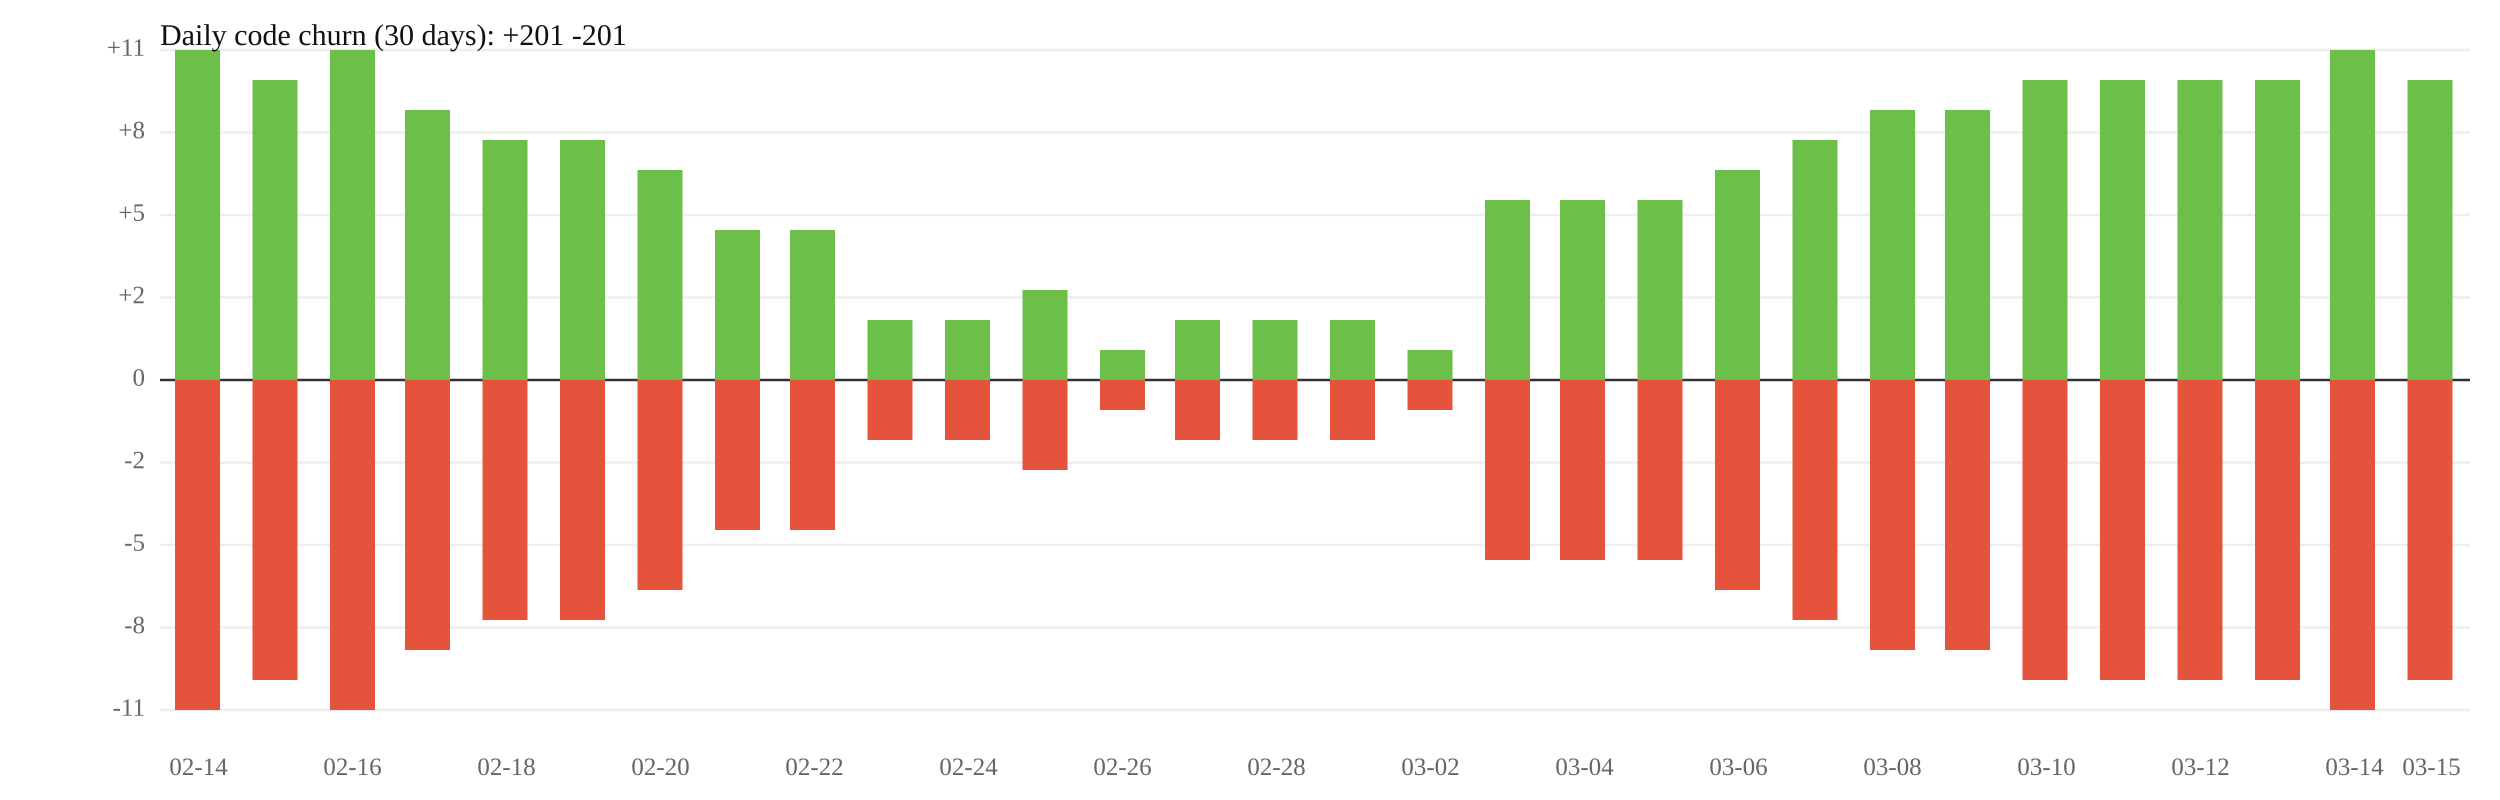
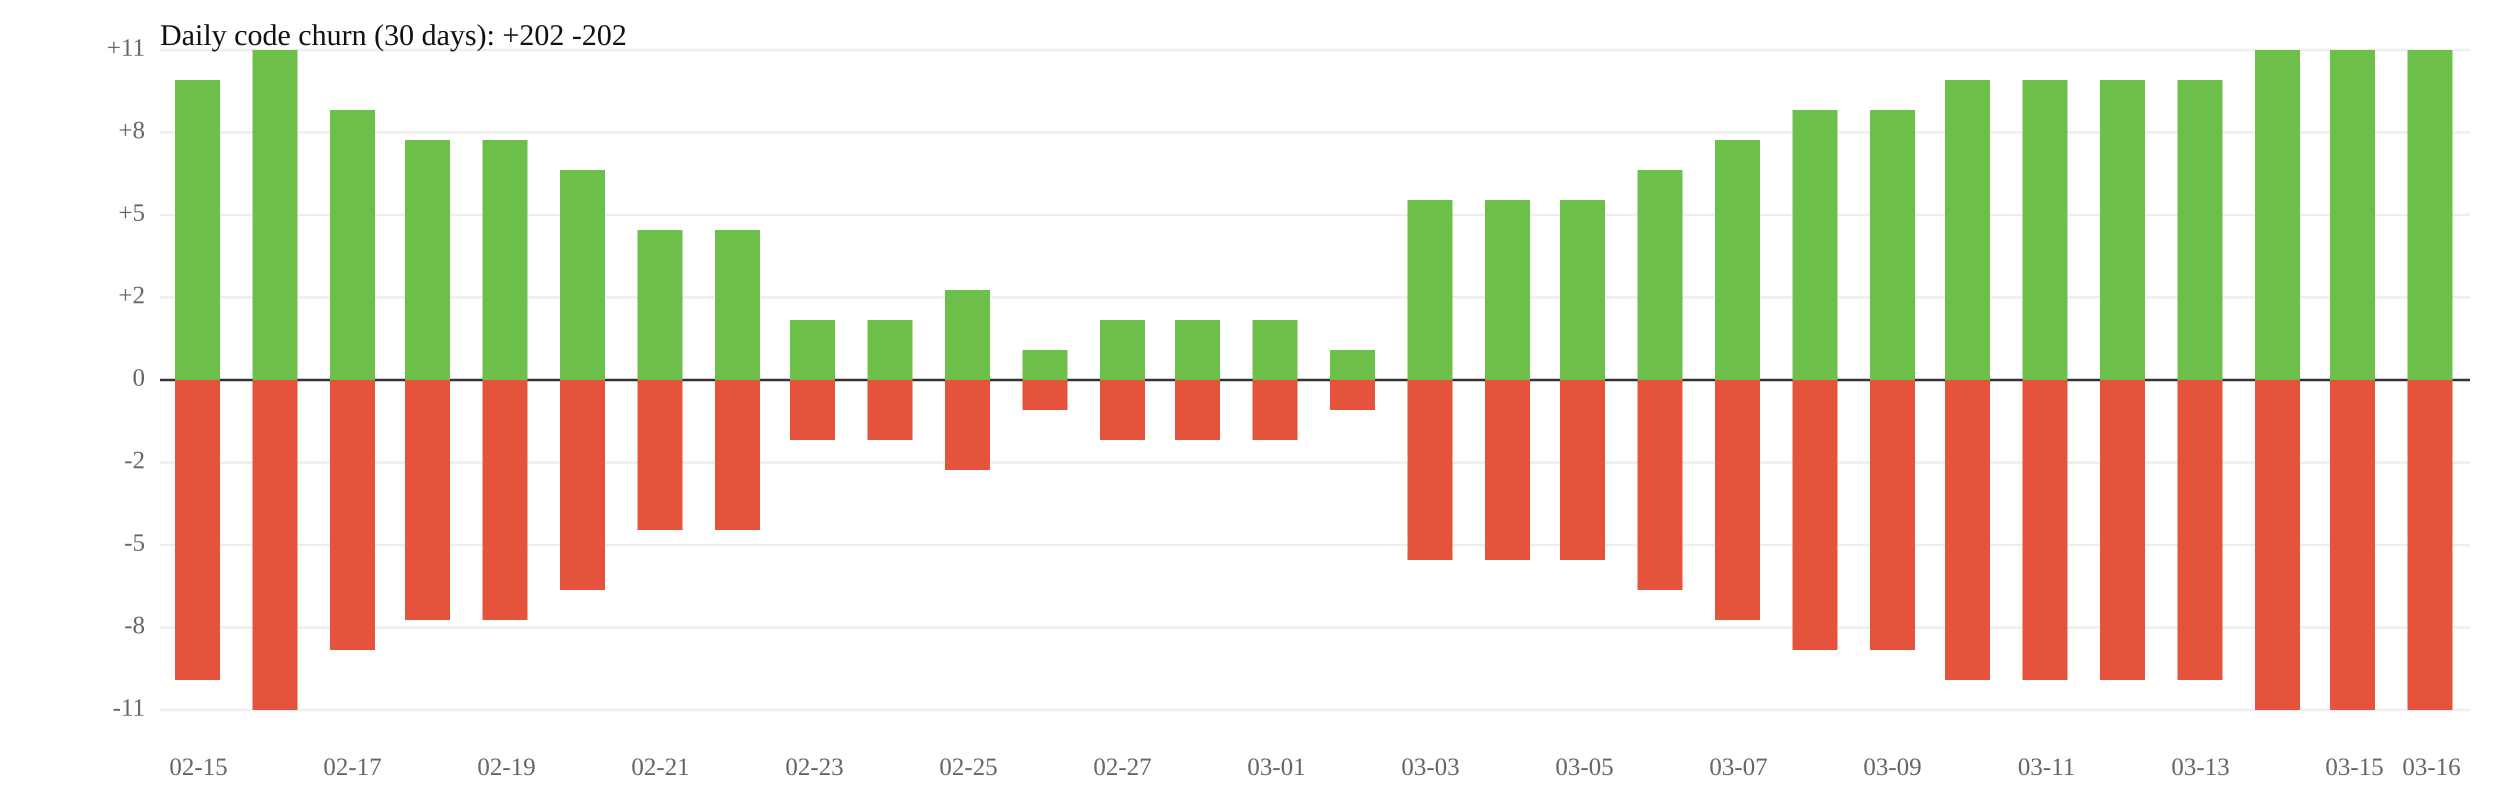
<svg xmlns="http://www.w3.org/2000/svg" width="1000" height="320" viewBox="0 0 1000 320">
  <rect width="100%" height="100%" fill="white" />
  <line x1="64" y1="119" x2="988" y2="119" stroke="#eee" />
  <line x1="64" y1="185" x2="988" y2="185" stroke="#eee" />
  <text x="58" y="119" font-size="10" text-anchor="end" dominant-baseline="middle" fill="#666">+2</text>
  <text x="58" y="185" font-size="10" text-anchor="end" dominant-baseline="middle" fill="#666">-2</text>
  <line x1="64" y1="86" x2="988" y2="86" stroke="#eee" />
  <line x1="64" y1="218" x2="988" y2="218" stroke="#eee" />
  <text x="58" y="86" font-size="10" text-anchor="end" dominant-baseline="middle" fill="#666">+5</text>
  <text x="58" y="218" font-size="10" text-anchor="end" dominant-baseline="middle" fill="#666">-5</text>
  <line x1="64" y1="53" x2="988" y2="53" stroke="#eee" />
  <line x1="64" y1="251" x2="988" y2="251" stroke="#eee" />
  <text x="58" y="53" font-size="10" text-anchor="end" dominant-baseline="middle" fill="#666">+8</text>
  <text x="58" y="251" font-size="10" text-anchor="end" dominant-baseline="middle" fill="#666">-8</text>
  <line x1="64" y1="20" x2="988" y2="20" stroke="#eee" />
  <line x1="64" y1="284" x2="988" y2="284" stroke="#eee" />
  <text x="58" y="20" font-size="10" text-anchor="end" dominant-baseline="middle" fill="#666">+11</text>
  <text x="58" y="284" font-size="10" text-anchor="end" dominant-baseline="middle" fill="#666">-11</text>
  <line x1="64" y1="152" x2="988" y2="152" stroke="#333" />
  <text x="58" y="152" font-size="10" text-anchor="end" dominant-baseline="middle" fill="#666">0</text>
-   <rect x="70" y="20" width="18" height="132" fill="#6cc04a" />
-   <rect x="70" y="152" width="18" height="132" fill="#e5533d" />
-   <rect x="101" y="32" width="18" height="120" fill="#6cc04a" />
-   <rect x="101" y="152" width="18" height="120" fill="#e5533d" />
-   <rect x="132" y="20" width="18" height="132" fill="#6cc04a" />
-   <rect x="132" y="152" width="18" height="132" fill="#e5533d" />
-   <rect x="162" y="44" width="18" height="108" fill="#6cc04a" />
-   <rect x="162" y="152" width="18" height="108" fill="#e5533d" />
+   <rect x="70" y="32" width="18" height="120" fill="#6cc04a" />
+   <rect x="70" y="152" width="18" height="120" fill="#e5533d" />
+   <rect x="101" y="20" width="18" height="132" fill="#6cc04a" />
+   <rect x="101" y="152" width="18" height="132" fill="#e5533d" />
+   <rect x="132" y="44" width="18" height="108" fill="#6cc04a" />
+   <rect x="132" y="152" width="18" height="108" fill="#e5533d" />
+   <rect x="162" y="56" width="18" height="96" fill="#6cc04a" />
+   <rect x="162" y="152" width="18" height="96" fill="#e5533d" />
  <rect x="193" y="56" width="18" height="96" fill="#6cc04a" />
  <rect x="193" y="152" width="18" height="96" fill="#e5533d" />
-   <rect x="224" y="56" width="18" height="96" fill="#6cc04a" />
-   <rect x="224" y="152" width="18" height="96" fill="#e5533d" />
-   <rect x="255" y="68" width="18" height="84" fill="#6cc04a" />
-   <rect x="255" y="152" width="18" height="84" fill="#e5533d" />
+   <rect x="224" y="68" width="18" height="84" fill="#6cc04a" />
+   <rect x="224" y="152" width="18" height="84" fill="#e5533d" />
+   <rect x="255" y="92" width="18" height="60" fill="#6cc04a" />
+   <rect x="255" y="152" width="18" height="60" fill="#e5533d" />
  <rect x="286" y="92" width="18" height="60" fill="#6cc04a" />
  <rect x="286" y="152" width="18" height="60" fill="#e5533d" />
-   <rect x="316" y="92" width="18" height="60" fill="#6cc04a" />
-   <rect x="316" y="152" width="18" height="60" fill="#e5533d" />
+   <rect x="316" y="128" width="18" height="24" fill="#6cc04a" />
+   <rect x="316" y="152" width="18" height="24" fill="#e5533d" />
  <rect x="347" y="128" width="18" height="24" fill="#6cc04a" />
  <rect x="347" y="152" width="18" height="24" fill="#e5533d" />
-   <rect x="378" y="128" width="18" height="24" fill="#6cc04a" />
-   <rect x="378" y="152" width="18" height="24" fill="#e5533d" />
-   <rect x="409" y="116" width="18" height="36" fill="#6cc04a" />
-   <rect x="409" y="152" width="18" height="36" fill="#e5533d" />
-   <rect x="440" y="140" width="18" height="12" fill="#6cc04a" />
-   <rect x="440" y="152" width="18" height="12" fill="#e5533d" />
+   <rect x="378" y="116" width="18" height="36" fill="#6cc04a" />
+   <rect x="378" y="152" width="18" height="36" fill="#e5533d" />
+   <rect x="409" y="140" width="18" height="12" fill="#6cc04a" />
+   <rect x="409" y="152" width="18" height="12" fill="#e5533d" />
+   <rect x="440" y="128" width="18" height="24" fill="#6cc04a" />
+   <rect x="440" y="152" width="18" height="24" fill="#e5533d" />
  <rect x="470" y="128" width="18" height="24" fill="#6cc04a" />
  <rect x="470" y="152" width="18" height="24" fill="#e5533d" />
  <rect x="501" y="128" width="18" height="24" fill="#6cc04a" />
  <rect x="501" y="152" width="18" height="24" fill="#e5533d" />
-   <rect x="532" y="128" width="18" height="24" fill="#6cc04a" />
-   <rect x="532" y="152" width="18" height="24" fill="#e5533d" />
-   <rect x="563" y="140" width="18" height="12" fill="#6cc04a" />
-   <rect x="563" y="152" width="18" height="12" fill="#e5533d" />
+   <rect x="532" y="140" width="18" height="12" fill="#6cc04a" />
+   <rect x="532" y="152" width="18" height="12" fill="#e5533d" />
+   <rect x="563" y="80" width="18" height="72" fill="#6cc04a" />
+   <rect x="563" y="152" width="18" height="72" fill="#e5533d" />
  <rect x="594" y="80" width="18" height="72" fill="#6cc04a" />
  <rect x="594" y="152" width="18" height="72" fill="#e5533d" />
  <rect x="624" y="80" width="18" height="72" fill="#6cc04a" />
  <rect x="624" y="152" width="18" height="72" fill="#e5533d" />
-   <rect x="655" y="80" width="18" height="72" fill="#6cc04a" />
-   <rect x="655" y="152" width="18" height="72" fill="#e5533d" />
-   <rect x="686" y="68" width="18" height="84" fill="#6cc04a" />
-   <rect x="686" y="152" width="18" height="84" fill="#e5533d" />
-   <rect x="717" y="56" width="18" height="96" fill="#6cc04a" />
-   <rect x="717" y="152" width="18" height="96" fill="#e5533d" />
+   <rect x="655" y="68" width="18" height="84" fill="#6cc04a" />
+   <rect x="655" y="152" width="18" height="84" fill="#e5533d" />
+   <rect x="686" y="56" width="18" height="96" fill="#6cc04a" />
+   <rect x="686" y="152" width="18" height="96" fill="#e5533d" />
+   <rect x="717" y="44" width="18" height="108" fill="#6cc04a" />
+   <rect x="717" y="152" width="18" height="108" fill="#e5533d" />
  <rect x="748" y="44" width="18" height="108" fill="#6cc04a" />
  <rect x="748" y="152" width="18" height="108" fill="#e5533d" />
-   <rect x="778" y="44" width="18" height="108" fill="#6cc04a" />
-   <rect x="778" y="152" width="18" height="108" fill="#e5533d" />
+   <rect x="778" y="32" width="18" height="120" fill="#6cc04a" />
+   <rect x="778" y="152" width="18" height="120" fill="#e5533d" />
  <rect x="809" y="32" width="18" height="120" fill="#6cc04a" />
  <rect x="809" y="152" width="18" height="120" fill="#e5533d" />
  <rect x="840" y="32" width="18" height="120" fill="#6cc04a" />
  <rect x="840" y="152" width="18" height="120" fill="#e5533d" />
  <rect x="871" y="32" width="18" height="120" fill="#6cc04a" />
  <rect x="871" y="152" width="18" height="120" fill="#e5533d" />
-   <rect x="902" y="32" width="18" height="120" fill="#6cc04a" />
-   <rect x="902" y="152" width="18" height="120" fill="#e5533d" />
+   <rect x="902" y="20" width="18" height="132" fill="#6cc04a" />
+   <rect x="902" y="152" width="18" height="132" fill="#e5533d" />
  <rect x="932" y="20" width="18" height="132" fill="#6cc04a" />
  <rect x="932" y="152" width="18" height="132" fill="#e5533d" />
-   <rect x="963" y="32" width="18" height="120" fill="#6cc04a" />
-   <rect x="963" y="152" width="18" height="120" fill="#e5533d" />
-   <text x="79.4" y="310" font-size="10" text-anchor="middle" fill="#666">02-14</text>
-   <text x="141.0" y="310" font-size="10" text-anchor="middle" fill="#666">02-16</text>
-   <text x="202.6" y="310" font-size="10" text-anchor="middle" fill="#666">02-18</text>
-   <text x="264.2" y="310" font-size="10" text-anchor="middle" fill="#666">02-20</text>
-   <text x="325.8" y="310" font-size="10" text-anchor="middle" fill="#666">02-22</text>
-   <text x="387.4" y="310" font-size="10" text-anchor="middle" fill="#666">02-24</text>
-   <text x="449.0" y="310" font-size="10" text-anchor="middle" fill="#666">02-26</text>
-   <text x="510.6" y="310" font-size="10" text-anchor="middle" fill="#666">02-28</text>
-   <text x="572.2" y="310" font-size="10" text-anchor="middle" fill="#666">03-02</text>
-   <text x="633.8" y="310" font-size="10" text-anchor="middle" fill="#666">03-04</text>
-   <text x="695.4" y="310" font-size="10" text-anchor="middle" fill="#666">03-06</text>
-   <text x="757.0" y="310" font-size="10" text-anchor="middle" fill="#666">03-08</text>
-   <text x="818.6" y="310" font-size="10" text-anchor="middle" fill="#666">03-10</text>
-   <text x="880.2" y="310" font-size="10" text-anchor="middle" fill="#666">03-12</text>
-   <text x="941.8" y="310" font-size="10" text-anchor="middle" fill="#666">03-14</text>
-   <text x="972.6" y="310" font-size="10" text-anchor="middle" fill="#666">03-15</text>
-   <text x="64" y="18" font-size="12" fill="#111">Daily code churn (30 days): +201  -201</text>
+   <rect x="963" y="20" width="18" height="132" fill="#6cc04a" />
+   <rect x="963" y="152" width="18" height="132" fill="#e5533d" />
+   <text x="79.4" y="310" font-size="10" text-anchor="middle" fill="#666">02-15</text>
+   <text x="141.0" y="310" font-size="10" text-anchor="middle" fill="#666">02-17</text>
+   <text x="202.6" y="310" font-size="10" text-anchor="middle" fill="#666">02-19</text>
+   <text x="264.2" y="310" font-size="10" text-anchor="middle" fill="#666">02-21</text>
+   <text x="325.8" y="310" font-size="10" text-anchor="middle" fill="#666">02-23</text>
+   <text x="387.4" y="310" font-size="10" text-anchor="middle" fill="#666">02-25</text>
+   <text x="449.0" y="310" font-size="10" text-anchor="middle" fill="#666">02-27</text>
+   <text x="510.6" y="310" font-size="10" text-anchor="middle" fill="#666">03-01</text>
+   <text x="572.2" y="310" font-size="10" text-anchor="middle" fill="#666">03-03</text>
+   <text x="633.8" y="310" font-size="10" text-anchor="middle" fill="#666">03-05</text>
+   <text x="695.4" y="310" font-size="10" text-anchor="middle" fill="#666">03-07</text>
+   <text x="757.0" y="310" font-size="10" text-anchor="middle" fill="#666">03-09</text>
+   <text x="818.6" y="310" font-size="10" text-anchor="middle" fill="#666">03-11</text>
+   <text x="880.2" y="310" font-size="10" text-anchor="middle" fill="#666">03-13</text>
+   <text x="941.8" y="310" font-size="10" text-anchor="middle" fill="#666">03-15</text>
+   <text x="972.6" y="310" font-size="10" text-anchor="middle" fill="#666">03-16</text>
+   <text x="64" y="18" font-size="12" fill="#111">Daily code churn (30 days): +202  -202</text>
</svg>
